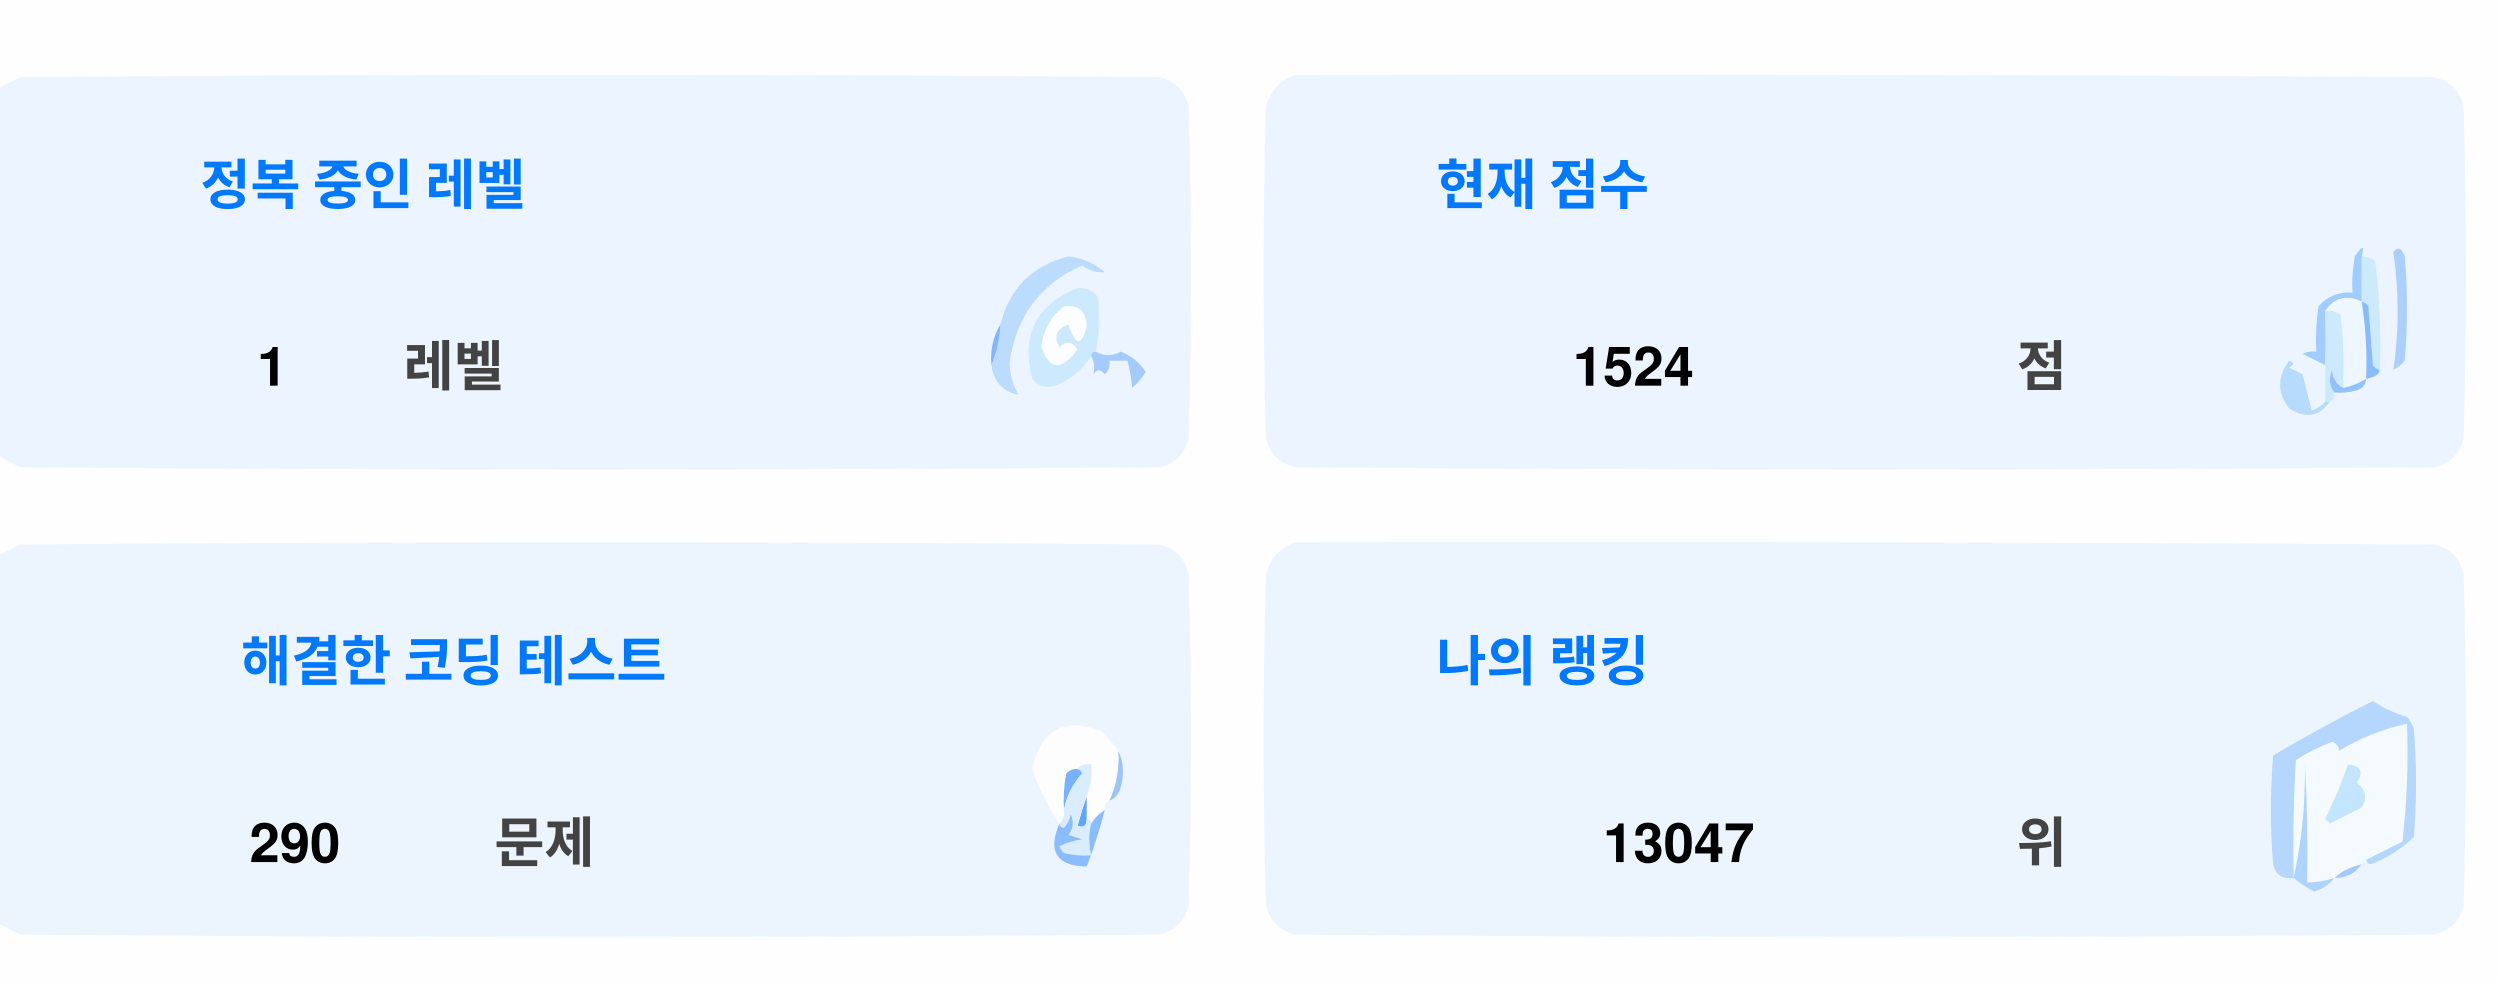
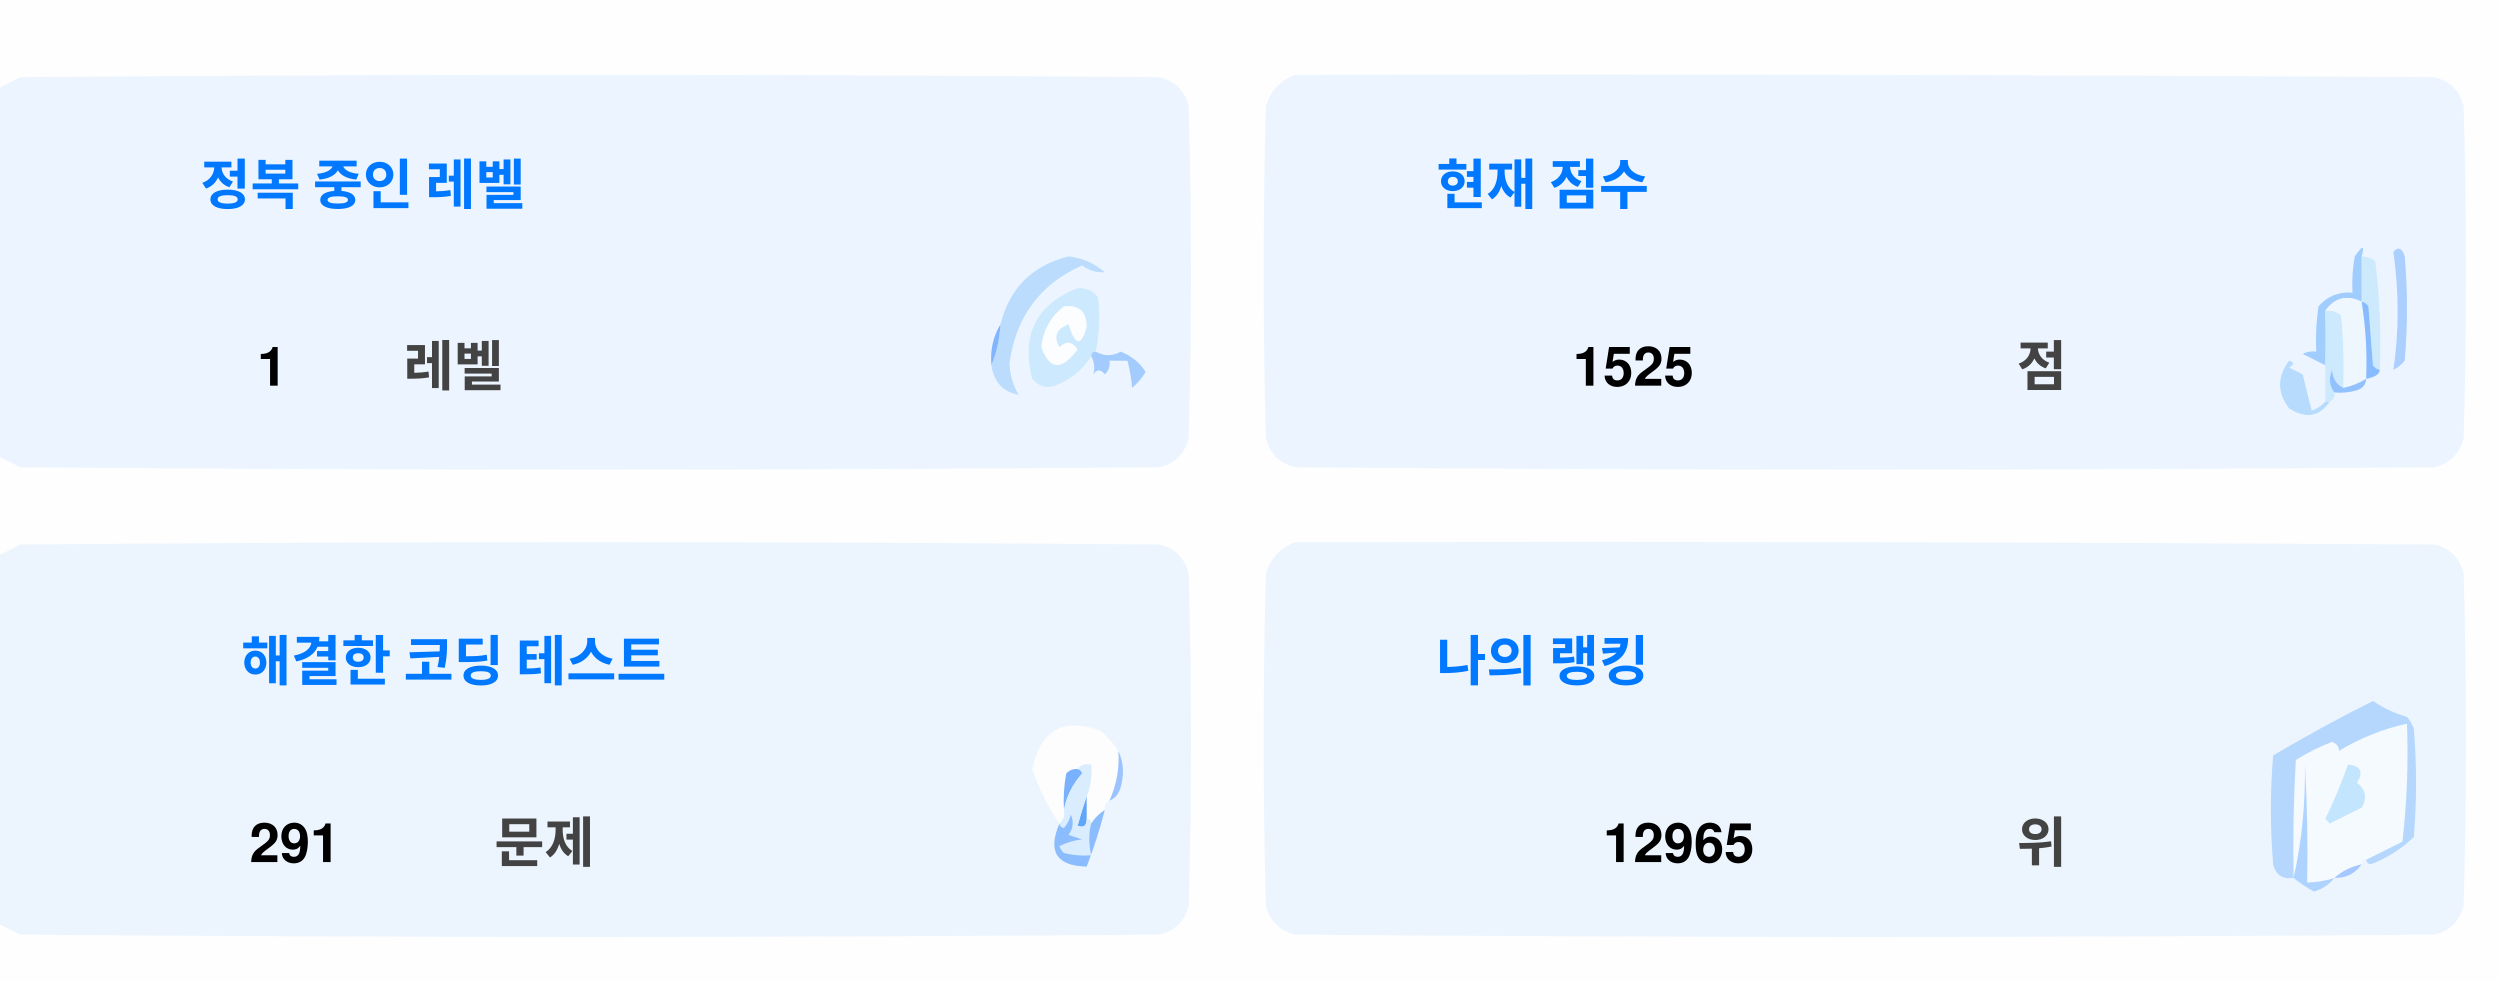
<svg xmlns="http://www.w3.org/2000/svg" version="1.1" width="551px" height="217px" style="shape-rendering:geometricPrecision; text-rendering:geometricPrecision; image-rendering:optimizeQuality; fill-rule:evenodd; clip-rule:evenodd">
  <style>.title {fill: #434343;font-size: 1rem;line-height: 1.5rem;font-weight: bold;font-family: -apple-system, BlinkMacSystemFont, Segoe UI, Helvetica, Arial, sans-serif, Apple Color Emoji, Segoe UI Emoji;}.desc {fill: #434343;font-size: 2.5rem;font-weight: bold;line-height: 1.5rem;font-family: -apple-system, BlinkMacSystemFont, Segoe UI, Helvetica, Arial, sans-serif, Apple Color Emoji, Segoe UI Emoji;}.desc-2 {fill: #434343;font-size: 1rem;font-weight: bold;line-height: 1.5rem;font-family: -apple-system, BlinkMacSystemFont, Segoe UI, Helvetica, Arial, sans-serif, Apple Color Emoji, Segoe UI Emoji;}.text, .desc {animation: twinkling 4s ease-in-out infinite;}@keyframes twinkling {40% { opacity: 1; }50% { opacity: 0.5; }60% { opacity: 1; }70% { opacity: 0.5; }80% { opacity: 1; }}</style>
  <g>
    <path style="opacity:1" fill="#fefefe" d="M -0.5,-0.5 C 183.167,-0.5 366.833,-0.5 550.5,-0.5C 550.5,71.833 550.5,144.167 550.5,216.5C 366.833,216.5 183.167,216.5 -0.5,216.5C -0.5,212.167 -0.5,207.833 -0.5,203.5C 1.14,204.32 2.807,205.153 4.5,206C 88.167,206.667 171.833,206.667 255.5,206C 259,205.167 261.167,203 262,199.5C 262.667,175.167 262.667,150.833 262,126.5C 261.167,123 259,120.833 255.5,120C 171.833,119.333 88.167,119.333 4.5,120C 2.807,120.847 1.14,121.68 -0.5,122.5C -0.5,115.167 -0.5,107.833 -0.5,100.5C 1.14,101.32 2.807,102.153 4.5,103C 88.167,103.667 171.833,103.667 255.5,103C 259,102.167 261.167,100 262,96.5C 262.667,72.167 262.667,47.833 262,23.5C 261.167,20 259,17.833 255.5,17C 171.833,16.333 88.167,16.333 4.5,17C 2.807,17.847 1.14,18.68 -0.5,19.5C -0.5,12.833 -0.5,6.167 -0.5,-0.5 Z" />
  </g>
  <g>
    <path style="opacity:1" fill="#ecf5ff" d="M -0.5,100.5 C -0.5,73.5 -0.5,46.5 -0.5,19.5C 1.14,18.68 2.807,17.847 4.5,17C 88.167,16.333 171.833,16.333 255.5,17C 259,17.833 261.167,20 262,23.5C 262.667,47.833 262.667,72.167 262,96.5C 261.167,100 259,102.167 255.5,103C 171.833,103.667 88.167,103.667 4.5,103C 2.807,102.153 1.14,101.32 -0.5,100.5 Z" />
  </g>
  <g>
    <path style="opacity:1" fill="#ecf5ff" d="M 285.5,16.5 C 369.167,16.333 452.834,16.5 536.5,17C 540,17.833 542.167,20 543,23.5C 543.667,47.833 543.667,72.167 543,96.5C 542.167,100 540,102.167 536.5,103C 452.833,103.667 369.167,103.667 285.5,103C 282,102.167 279.833,100 279,96.5C 278.333,72.167 278.333,47.833 279,23.5C 280.018,19.985 282.185,17.652 285.5,16.5 Z" />
  </g>
  <g>
    <path style="opacity:1" fill="#cdeafd" d="M 520.5,56.5 C 521.583,56.539 522.583,56.873 523.5,57.5C 524.498,65.472 524.831,73.472 524.5,81.5C 523.883,81.389 523.383,81.056 523,80.5C 522.667,76.167 522.333,71.833 522,67.5C 521.617,66.944 521.117,66.611 520.5,66.5C 520.5,63.167 520.5,59.833 520.5,56.5 Z" />
  </g>
  <g>
    <path style="opacity:1" fill="#abcfff" d="M 527.5,55.5 C 528.566,54.308 529.399,54.641 530,56.5C 530.667,64.167 530.667,71.833 530,79.5C 529.311,80.357 528.478,81.023 527.5,81.5C 528.758,73.08 528.758,64.414 527.5,55.5 Z" />
  </g>
  <g>
    <path style="opacity:1" fill="#bbdcfd" d="M 218.5,80.5 C 219.657,77.727 220.324,74.727 220.5,71.5C 222.49,63.51 227.49,58.51 235.5,56.5C 238.528,56.847 241.194,58.014 243.5,60C 241.744,60.141 240.078,59.641 238.5,58.5C 229.247,62.607 223.914,69.773 222.5,80C 222.565,82.526 223.232,84.859 224.5,87C 221.07,86.397 219.07,84.231 218.5,80.5 Z" />
  </g>
  <g>
    <path style="opacity:1" fill="#cde9fd" d="M 241.5,77.5 C 240.833,77.5 240.5,77.833 240.5,78.5C 238.628,81.529 235.961,83.695 232.5,85C 230.536,85.624 228.869,85.124 227.5,83.5C 225.021,73.791 228.354,67.124 237.5,63.5C 239.374,63.39 240.874,64.056 242,65.5C 242.497,69.524 242.331,73.524 241.5,77.5 Z" />
  </g>
  <g>
    <path style="opacity:1" fill="#fcfdfe" d="M 234.5,67.5 C 237.826,67.162 239.493,68.662 239.5,72C 238.334,76.434 237,76.267 235.5,71.5C 232.832,72.515 232.166,74.182 233.5,76.5C 235.017,75.089 236.351,75.256 237.5,77C 234.006,81.771 231.34,81.605 229.5,76.5C 229.904,72.771 231.571,69.771 234.5,67.5 Z" />
  </g>
  <g>
    <path style="opacity:1" fill="#a1ccfe" d="M 520.5,56.5 C 520.5,59.833 520.5,63.167 520.5,66.5C 517.238,64.922 514.572,65.589 512.5,68.5C 512.617,72.81 512.617,76.81 512.5,80.5C 510.86,79.68 509.193,78.847 507.5,78C 508.448,77.517 509.448,77.35 510.5,77.5C 510.335,74.15 510.502,70.817 511,67.5C 512.995,65.253 515.495,64.253 518.5,64.5C 518.336,61.813 518.503,59.146 519,56.5C 520.731,53.969 521.231,53.969 520.5,56.5 Z" />
  </g>
  <g>
    <path style="opacity:1" fill="#cde9fd" d="M 512.5,68.5 C 513.822,68.33 514.989,68.663 516,69.5C 516.499,74.823 516.666,80.156 516.5,85.5C 514.955,84.77 514.122,83.437 514,81.5C 513.22,83.387 513.387,85.054 514.5,86.5C 514.672,87.492 514.338,88.158 513.5,88.5C 513.167,88.5 512.833,88.5 512.5,88.5C 512.5,85.833 512.5,83.167 512.5,80.5C 512.617,76.81 512.617,72.81 512.5,68.5 Z" />
  </g>
  <g>
    <path style="opacity:1" fill="#eef6fe" d="M 520.5,66.5 C 521.407,72.106 521.74,77.773 521.5,83.5C 519.95,84.441 518.284,85.108 516.5,85.5C 516.666,80.156 516.499,74.823 516,69.5C 514.989,68.663 513.822,68.33 512.5,68.5C 514.572,65.589 517.238,64.922 520.5,66.5 Z" />
  </g>
  <g>
    <path style="opacity:1" fill="#88bcff" d="M 520.5,66.5 C 521.117,66.611 521.617,66.944 522,67.5C 522.333,71.833 522.667,76.167 523,80.5C 523.383,81.056 523.883,81.389 524.5,81.5C 524.445,82.469 523.445,83.136 521.5,83.5C 521.74,77.773 521.407,72.106 520.5,66.5 Z" />
  </g>
  <g>
    <path style="opacity:1" fill="#82b5fe" d="M 220.5,71.5 C 220.324,74.727 219.657,77.727 218.5,80.5C 218.215,77.171 218.882,74.171 220.5,71.5 Z" />
  </g>
  <g>
    <path style="opacity:1" fill="#a3cbfe" d="M 240.5,78.5 C 240.5,77.833 240.833,77.5 241.5,77.5C 243.391,78.536 245.224,78.536 247,77.5C 249.391,78.429 251.225,79.929 252.5,82C 251.681,83.319 250.681,84.486 249.5,85.5C 249.409,83.777 249.075,81.777 248.5,79.5C 247.167,79.5 245.833,79.5 244.5,79.5C 244.719,80.675 244.386,81.675 243.5,82.5C 242.575,81.359 241.741,81.359 241,82.5C 241.331,80.981 241.164,79.648 240.5,78.5 Z" />
  </g>
  <g>
    <path style="opacity:1" fill="#b7dbfd" d="M 512.5,88.5 C 512.833,88.5 513.167,88.5 513.5,88.5C 511.199,91.857 508.199,92.357 504.5,90C 501.872,86.535 501.872,83.035 504.5,79.5C 505.696,79.846 505.696,80.346 504.5,81C 505.5,81.5 506.5,82 507.5,82.5C 508.167,85.167 508.833,87.833 509.5,90.5C 510.739,90.058 511.739,89.391 512.5,88.5 Z" />
  </g>
  <g>
    <path style="opacity:1" fill="#92c1fe" d="M 516.5,85.5 C 518.284,85.108 519.95,84.441 521.5,83.5C 521.423,84.75 520.756,85.583 519.5,86C 517.866,86.493 516.199,86.66 514.5,86.5C 513.387,85.054 513.22,83.387 514,81.5C 514.122,83.437 514.955,84.77 516.5,85.5 Z" />
  </g>
  <g>
    <path style="opacity:1" fill="#ecf5fe" d="M -0.5,203.5 C -0.5,176.5 -0.5,149.5 -0.5,122.5C 1.14,121.68 2.807,120.847 4.5,120C 88.167,119.333 171.833,119.333 255.5,120C 259,120.833 261.167,123 262,126.5C 262.667,150.833 262.667,175.167 262,199.5C 261.167,203 259,205.167 255.5,206C 171.833,206.667 88.167,206.667 4.5,206C 2.807,205.153 1.14,204.32 -0.5,203.5 Z" />
  </g>
  <g>
    <path style="opacity:1" fill="#ecf5fe" d="M 285.5,119.5 C 369.167,119.333 452.834,119.5 536.5,120C 540,120.833 542.167,123 543,126.5C 543.667,150.833 543.667,175.167 543,199.5C 542.167,203 540,205.167 536.5,206C 452.833,206.667 369.167,206.667 285.5,206C 282,205.167 279.833,203 279,199.5C 278.333,175.167 278.333,150.833 279,126.5C 280.018,122.985 282.185,120.652 285.5,119.5 Z" />
  </g>
  <g>
    <path style="opacity:1" fill="#fdfdfe" d="M 246.5,165.5 C 246.758,169.367 246.092,173.034 244.5,176.5C 243.662,176.842 243.328,177.508 243.5,178.5C 242.272,179.306 241.272,180.306 240.5,181.5C 240.5,180.833 240.167,180.5 239.5,180.5C 239.5,178.833 239.5,177.167 239.5,175.5C 240.369,173.283 240.702,170.95 240.5,168.5C 239.209,168.263 238.209,168.596 237.5,169.5C 236.504,169.414 235.671,169.748 235,170.5C 234.503,173.146 234.336,175.813 234.5,178.5C 234.737,179.791 234.404,180.791 233.5,181.5C 230.986,177.806 228.986,173.806 227.5,169.5C 229.309,160.957 234.309,158.124 242.5,161C 244.07,162.397 245.404,163.897 246.5,165.5 Z" />
  </g>
  <g>
    <path style="opacity:1" fill="#f5faff" d="M 521.5,189.5 C 520.833,189.5 520.5,189.833 520.5,190.5C 518.181,190.992 516.181,191.992 514.5,193.5C 512.565,194.15 510.565,194.483 508.5,194.5C 508.666,185.827 508.5,177.16 508,168.5C 508.141,177.227 507.308,185.56 505.5,193.5C 505.334,184.827 505.5,176.16 506,167.5C 508.527,165.903 511.194,164.57 514,163.5C 515.011,163.892 515.511,164.559 515.5,165.5C 520.21,162.641 525.21,160.641 530.5,159.5C 530.831,168.192 530.498,176.859 529.5,185.5C 526.807,186.847 524.14,188.18 521.5,189.5 Z" />
  </g>
  <g>
    <path style="opacity:1" fill="#b6d7fd" d="M 521.5,189.5 C 524.14,188.18 526.807,186.847 529.5,185.5C 530.498,176.859 530.831,168.192 530.5,159.5C 525.21,160.641 520.21,162.641 515.5,165.5C 515.511,164.559 515.011,163.892 514,163.5C 511.194,164.57 508.527,165.903 506,167.5C 505.5,176.16 505.334,184.827 505.5,193.5C 503.089,193.863 501.589,192.863 501,190.5C 500.333,182.5 500.333,174.5 501,166.5C 508.173,162.246 515.507,158.246 523,154.5C 525.304,156.068 527.804,157.235 530.5,158C 531.126,158.75 531.626,159.584 532,160.5C 532.667,168.5 532.667,176.5 532,184.5C 529.292,187.111 526.125,189.111 522.5,190.5C 521.893,190.376 521.56,190.043 521.5,189.5 Z" />
  </g>
  <g>
    <path style="opacity:1" fill="#c3e5fe" d="M 517.5,168.5 C 520.317,168.801 520.984,170.134 519.5,172.5C 521.439,174.122 521.772,175.956 520.5,178C 518.167,179.167 515.833,180.333 513.5,181.5C 513.167,181.167 512.833,180.833 512.5,180.5C 514.414,176.515 516.081,172.515 517.5,168.5 Z" />
  </g>
  <g>
    <path style="opacity:1" fill="#7ab1fc" d="M 237.5,169.5 C 238.043,169.56 238.376,169.893 238.5,170.5C 236.395,172.836 235.062,175.503 234.5,178.5C 234.336,175.813 234.503,173.146 235,170.5C 235.671,169.748 236.504,169.414 237.5,169.5 Z" />
  </g>
  <g>
    <path style="opacity:1" fill="#afd3ff" d="M 514.5,193.5 C 513.378,194.947 511.878,195.947 510,196.5C 508.348,195.601 506.848,194.601 505.5,193.5C 507.308,185.56 508.141,177.227 508,168.5C 508.5,177.16 508.666,185.827 508.5,194.5C 510.565,194.483 512.565,194.15 514.5,193.5 Z" />
  </g>
  <g>
    <path style="opacity:1" fill="#9cc3fd" d="M 246.5,165.5 C 247.634,167.966 247.801,170.633 247,173.5C 246.623,174.942 245.79,175.942 244.5,176.5C 246.092,173.034 246.758,169.367 246.5,165.5 Z" />
  </g>
  <g>
    <path style="opacity:1" fill="#62a6fc" d="M 239.5,175.5 C 239.5,177.167 239.5,178.833 239.5,180.5C 239.483,182.028 238.816,182.528 237.5,182C 238.117,179.723 238.784,177.556 239.5,175.5 Z" />
  </g>
  <g>
    <path style="opacity:1" fill="#daedfe" d="M 237.5,169.5 C 238.209,168.596 239.209,168.263 240.5,168.5C 240.702,170.95 240.369,173.283 239.5,175.5C 238.784,177.556 238.117,179.723 237.5,182C 238.816,182.528 239.483,182.028 239.5,180.5C 240.167,180.5 240.5,180.833 240.5,181.5C 239.918,183.669 239.918,186.002 240.5,188.5C 238.473,188.662 236.473,188.495 234.5,188C 234.043,187.586 233.709,187.086 233.5,186.5C 235.078,185.702 236.744,185.202 238.5,185C 237.5,184.667 236.5,184.333 235.5,184C 236.554,182.612 236.72,181.112 236,179.5C 235.751,180.624 235.251,181.624 234.5,182.5C 233.893,182.376 233.56,182.043 233.5,181.5C 234.404,180.791 234.737,179.791 234.5,178.5C 235.062,175.503 236.395,172.836 238.5,170.5C 238.376,169.893 238.043,169.56 237.5,169.5 Z" />
  </g>
  <g>
    <path style="opacity:1" fill="#8bbcfd" d="M 243.5,178.5 C 242.395,182.803 241.062,186.969 239.5,191C 232.857,190.847 230.857,187.68 233.5,181.5C 233.56,182.043 233.893,182.376 234.5,182.5C 235.251,181.624 235.751,180.624 236,179.5C 236.72,181.112 236.554,182.612 235.5,184C 236.5,184.333 237.5,184.667 238.5,185C 236.744,185.202 235.078,185.702 233.5,186.5C 233.709,187.086 234.043,187.586 234.5,188C 236.473,188.495 238.473,188.662 240.5,188.5C 239.918,186.002 239.918,183.669 240.5,181.5C 241.272,180.306 242.272,179.306 243.5,178.5 Z" />
  </g>
  <g>
    <path style="opacity:1" fill="#a4c8ff" d="M 520.5,190.5 C 519.089,192.539 517.089,193.539 514.5,193.5C 516.181,191.992 518.181,190.992 520.5,190.5 Z" />
  </g>
  <text text-anchor="middle" x="80" y="45" class="title" style="fill:#0078ff;" stroke="#none" stroke-width="1">정복 중인 레벨</text>
  <text text-anchor="middle" x="60" y="85" class="desc" style="fill:#000000;" stroke="#none" stroke-width="1">1</text>
  <text text-anchor="middle" x="100" y="85" class="desc-2" style="fill:#434343;" stroke="#none" stroke-width="1">레벨</text>
  <text text-anchor="middle" x="340" y="45" class="title" style="fill:#0078ff;" stroke="#none" stroke-width="1">현재 점수</text>
-   <text text-anchor="middle" x="360" y="85" class="desc" style="fill:#000000;" stroke="#none" stroke-width="1">1524</text>
+   <text text-anchor="middle" x="360" y="85" class="desc" style="fill:#000000;" stroke="#none" stroke-width="1">1525</text>
  <text text-anchor="middle" x="450" y="85" class="desc-2" style="fill:#434343;" stroke="#none" stroke-width="1">점</text>
  <text text-anchor="middle" x="100" y="150" class="title" style="fill:#0078ff;" stroke="#none" stroke-width="1">해결한 코딩 테스트</text>
-   <text text-anchor="middle" x="65" y="190" class="desc" style="fill:#000000;" stroke="#none" stroke-width="1">290</text>
+   <text text-anchor="middle" x="65" y="190" class="desc" style="fill:#000000;" stroke="#none" stroke-width="1">291</text>
  <text text-anchor="middle" x="120" y="190" class="desc-2" style="fill:#434343;" stroke="#none" stroke-width="1">문제</text>
  <text text-anchor="middle" x="340" y="150" class="title" style="fill:#0078ff;" stroke="#none" stroke-width="1">나의 랭킹</text>
-   <text text-anchor="middle" x="370" y="190" class="desc" style="fill:#000000;" stroke="#none" stroke-width="1">13047</text>
+   <text text-anchor="middle" x="370" y="190" class="desc" style="fill:#000000;" stroke="#none" stroke-width="1">12965</text>
  <text text-anchor="middle" x="450" y="190" class="desc-2" style="fill:#434343;" stroke="#none" stroke-width="1">위</text>
</svg>
